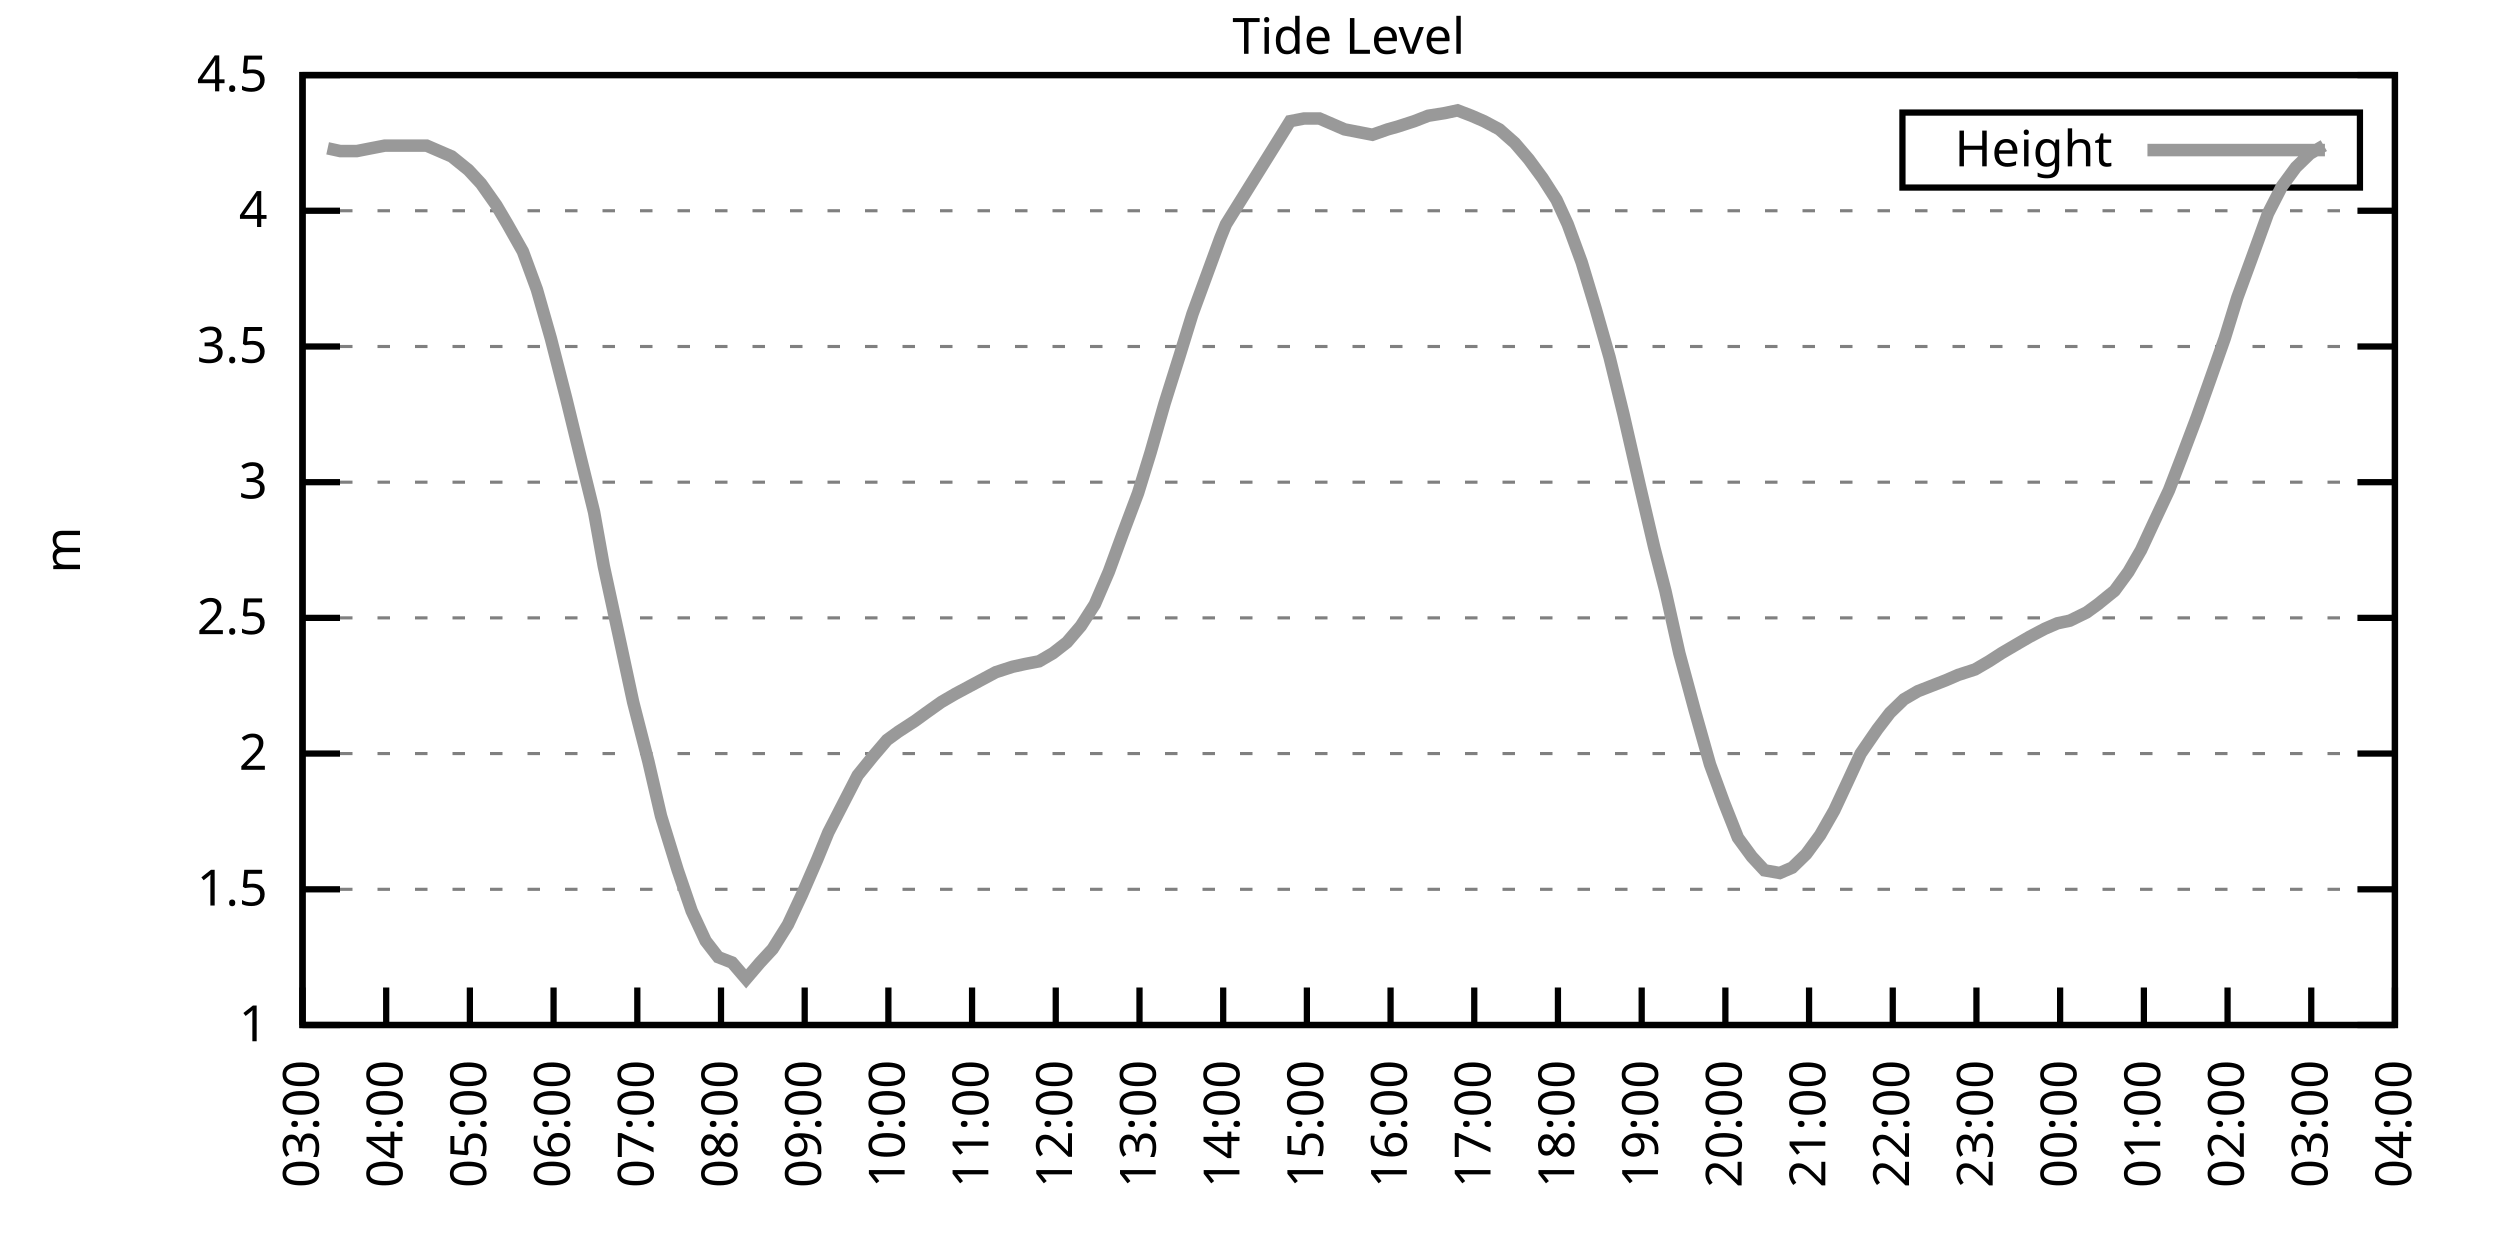
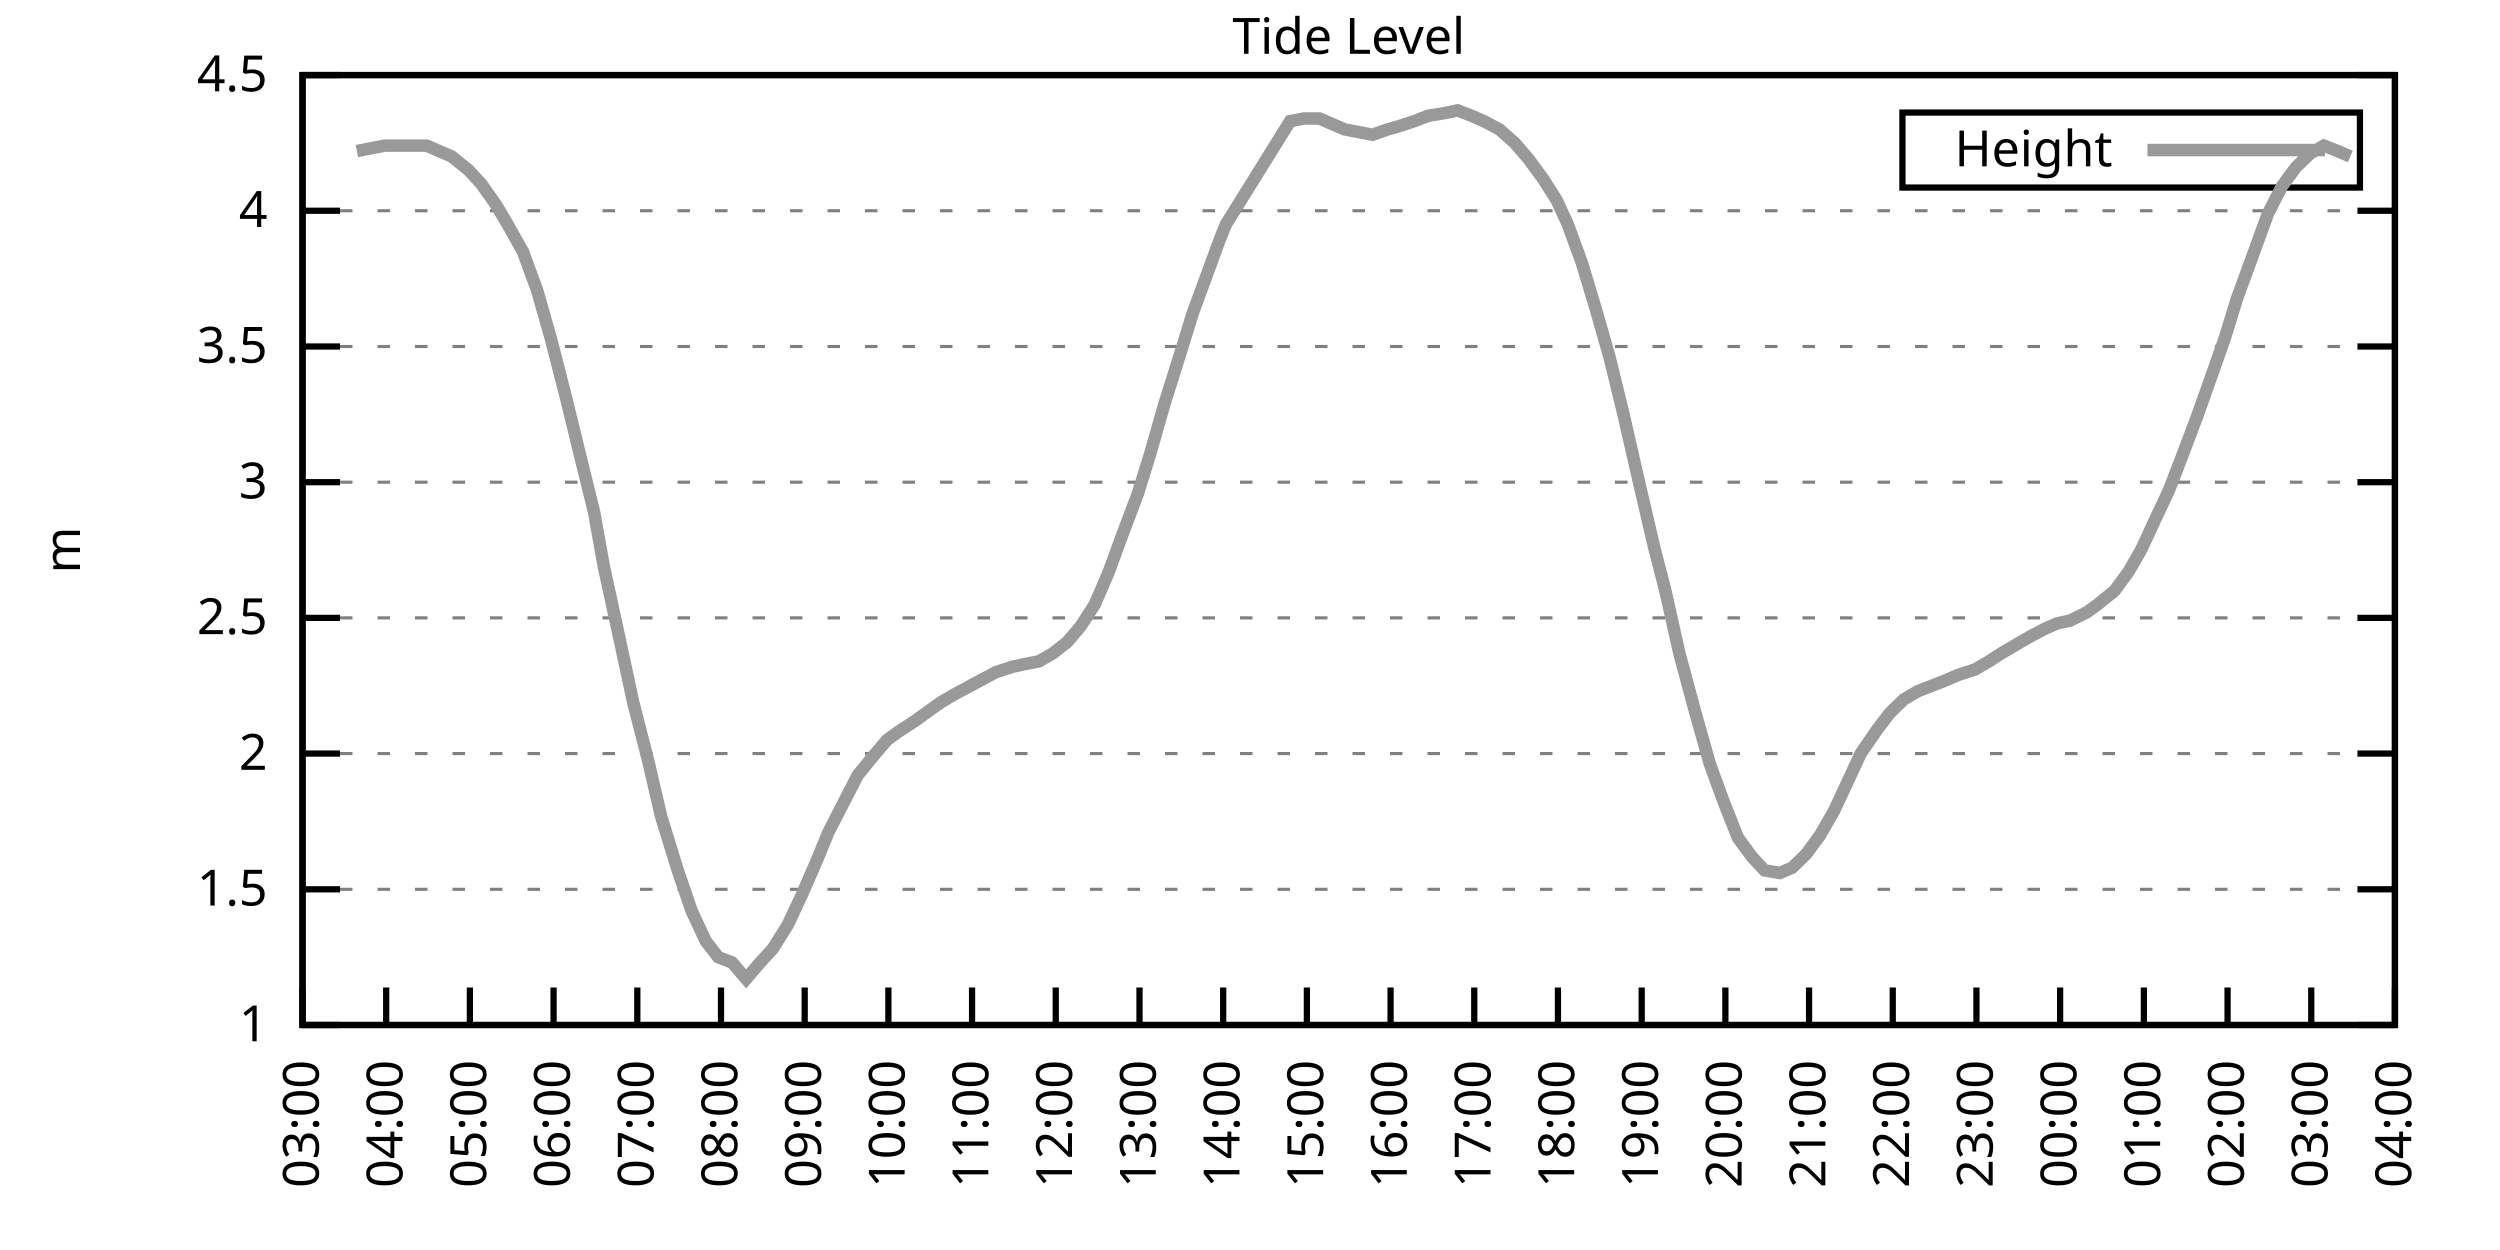
<svg xmlns="http://www.w3.org/2000/svg" xmlns:xlink="http://www.w3.org/1999/xlink" width="400" height="200" viewBox="0 0 400 200">
  <g id="gnuplot_canvas">
    <rect x="0" y="0" width="400" height="200" fill="none" />
    <defs>
      <circle id="gpDot" r="0.5" stroke-width="0.5" stroke="currentColor" />
      <path id="gpPt0" stroke-width="0.333" stroke="currentColor" d="M-1,0 h2 M0,-1 v2" />
      <path id="gpPt1" stroke-width="0.333" stroke="currentColor" d="M-1,-1 L1,1 M1,-1 L-1,1" />
      <path id="gpPt2" stroke-width="0.333" stroke="currentColor" d="M-1,0 L1,0 M0,-1 L0,1 M-1,-1 L1,1 M-1,1 L1,-1" />
      <rect id="gpPt3" stroke-width="0.333" stroke="currentColor" x="-1" y="-1" width="2" height="2" />
      <rect id="gpPt4" stroke-width="0.333" stroke="currentColor" fill="currentColor" x="-1" y="-1" width="2" height="2" />
      <circle id="gpPt5" stroke-width="0.333" stroke="currentColor" cx="0" cy="0" r="1" />
      <use xlink:href="#gpPt5" id="gpPt6" fill="currentColor" stroke="none" />
      <path id="gpPt7" stroke-width="0.333" stroke="currentColor" d="M0,-1.33 L-1.33,0.67 L1.33,0.67 z" />
      <use xlink:href="#gpPt7" id="gpPt8" fill="currentColor" stroke="none" />
      <use xlink:href="#gpPt7" id="gpPt9" stroke="currentColor" transform="rotate(180)" />
      <use xlink:href="#gpPt9" id="gpPt10" fill="currentColor" stroke="none" />
      <use xlink:href="#gpPt3" id="gpPt11" stroke="currentColor" transform="rotate(45)" />
      <use xlink:href="#gpPt11" id="gpPt12" fill="currentColor" stroke="none" />
      <path id="gpPt13" stroke-width="0.333" stroke="currentColor" d="M0,1.330 L1.265,0.411 L0.782,-1.067 L-0.782,-1.076 L-1.265,0.411 z" />
      <use xlink:href="#gpPt13" id="gpPt14" fill="currentColor" stroke="none" />
      <filter id="textbox" filterUnits="objectBoundingBox" x="0" y="0" height="1" width="1">
        <feFlood flood-color="white" flood-opacity="1" result="bgnd" />
        <feComposite in="SourceGraphic" in2="bgnd" operator="atop" />
      </filter>
      <filter id="greybox" filterUnits="objectBoundingBox" x="0" y="0" height="1" width="1">
        <feFlood flood-color="lightgrey" flood-opacity="1" result="grey" />
        <feComposite in="SourceGraphic" in2="grey" operator="atop" />
      </filter>
    </defs>
    <g fill="none" color="white" stroke="currentColor" stroke-width="1.00" stroke-linecap="butt" stroke-linejoin="miter">
</g>
    <g fill="none" color="black" stroke="currentColor" stroke-width="1.00" stroke-linecap="butt" stroke-linejoin="miter">
      <g stroke="none" shape-rendering="crispEdges">
        <polygon fill="rgb(255, 255, 255)" points="48.40,164.00 383.18,164.00 383.18,12.02 48.40,12.02 " />
      </g>
    </g>
    <g fill="none" color="black" stroke="currentColor" stroke-width="1.00" stroke-linecap="butt" stroke-linejoin="miter">
</g>
    <g fill="none" color="black" stroke="black" stroke-width="0.50" stroke-linecap="butt" stroke-linejoin="miter">
</g>
    <g fill="none" color="gray" stroke="currentColor" stroke-width="0.50" stroke-linecap="butt" stroke-linejoin="miter">
      <path stroke="gray" stroke-dasharray="2,4" class="gridline" d="M48.40,164.00 L383.19,164.00  " />
    </g>
    <g fill="none" color="gray" stroke="gray" stroke-width="1.00" stroke-linecap="butt" stroke-linejoin="miter">
</g>
    <g fill="none" color="black" stroke="currentColor" stroke-width="1.00" stroke-linecap="butt" stroke-linejoin="miter">
      <path stroke="black" d="M48.40,164.00 L54.40,164.00 M383.19,164.00 L377.19,164.00  " />
      <g transform="translate(42.80,166.60)" stroke="none" fill="black" font-family="Sans" font-size="8.00" text-anchor="end">
        <text>
          <tspan font-family="Sans"> 1</tspan>
        </text>
      </g>
    </g>
    <g fill="none" color="black" stroke="currentColor" stroke-width="1.00" stroke-linecap="butt" stroke-linejoin="miter">
</g>
    <g fill="none" color="black" stroke="black" stroke-width="0.50" stroke-linecap="butt" stroke-linejoin="miter">
</g>
    <g fill="none" color="gray" stroke="currentColor" stroke-width="0.50" stroke-linecap="butt" stroke-linejoin="miter">
      <path stroke="gray" stroke-dasharray="2,4" class="gridline" d="M48.40,142.29 L383.19,142.29  " />
    </g>
    <g fill="none" color="gray" stroke="gray" stroke-width="1.00" stroke-linecap="butt" stroke-linejoin="miter">
</g>
    <g fill="none" color="black" stroke="currentColor" stroke-width="1.00" stroke-linecap="butt" stroke-linejoin="miter">
      <path stroke="black" d="M48.40,142.29 L54.40,142.29 M383.19,142.29 L377.19,142.29  " />
      <g transform="translate(42.80,144.89)" stroke="none" fill="black" font-family="Sans" font-size="8.00" text-anchor="end">
        <text>
          <tspan font-family="Sans"> 1.5</tspan>
        </text>
      </g>
    </g>
    <g fill="none" color="black" stroke="currentColor" stroke-width="1.00" stroke-linecap="butt" stroke-linejoin="miter">
</g>
    <g fill="none" color="black" stroke="black" stroke-width="0.50" stroke-linecap="butt" stroke-linejoin="miter">
</g>
    <g fill="none" color="gray" stroke="currentColor" stroke-width="0.50" stroke-linecap="butt" stroke-linejoin="miter">
      <path stroke="gray" stroke-dasharray="2,4" class="gridline" d="M48.40,120.57 L383.19,120.57  " />
    </g>
    <g fill="none" color="gray" stroke="gray" stroke-width="1.00" stroke-linecap="butt" stroke-linejoin="miter">
</g>
    <g fill="none" color="black" stroke="currentColor" stroke-width="1.00" stroke-linecap="butt" stroke-linejoin="miter">
      <path stroke="black" d="M48.40,120.57 L54.40,120.57 M383.19,120.57 L377.19,120.57  " />
      <g transform="translate(42.80,123.17)" stroke="none" fill="black" font-family="Sans" font-size="8.00" text-anchor="end">
        <text>
          <tspan font-family="Sans"> 2</tspan>
        </text>
      </g>
    </g>
    <g fill="none" color="black" stroke="currentColor" stroke-width="1.00" stroke-linecap="butt" stroke-linejoin="miter">
</g>
    <g fill="none" color="black" stroke="black" stroke-width="0.50" stroke-linecap="butt" stroke-linejoin="miter">
</g>
    <g fill="none" color="gray" stroke="currentColor" stroke-width="0.50" stroke-linecap="butt" stroke-linejoin="miter">
      <path stroke="gray" stroke-dasharray="2,4" class="gridline" d="M48.40,98.86 L383.19,98.86  " />
    </g>
    <g fill="none" color="gray" stroke="gray" stroke-width="1.00" stroke-linecap="butt" stroke-linejoin="miter">
</g>
    <g fill="none" color="black" stroke="currentColor" stroke-width="1.00" stroke-linecap="butt" stroke-linejoin="miter">
      <path stroke="black" d="M48.40,98.86 L54.40,98.86 M383.19,98.86 L377.19,98.86  " />
      <g transform="translate(42.80,101.46)" stroke="none" fill="black" font-family="Sans" font-size="8.00" text-anchor="end">
        <text>
          <tspan font-family="Sans"> 2.5</tspan>
        </text>
      </g>
    </g>
    <g fill="none" color="black" stroke="currentColor" stroke-width="1.00" stroke-linecap="butt" stroke-linejoin="miter">
</g>
    <g fill="none" color="black" stroke="black" stroke-width="0.50" stroke-linecap="butt" stroke-linejoin="miter">
</g>
    <g fill="none" color="gray" stroke="currentColor" stroke-width="0.50" stroke-linecap="butt" stroke-linejoin="miter">
      <path stroke="gray" stroke-dasharray="2,4" class="gridline" d="M48.40,77.15 L383.19,77.15  " />
    </g>
    <g fill="none" color="gray" stroke="gray" stroke-width="1.00" stroke-linecap="butt" stroke-linejoin="miter">
</g>
    <g fill="none" color="black" stroke="currentColor" stroke-width="1.00" stroke-linecap="butt" stroke-linejoin="miter">
      <path stroke="black" d="M48.40,77.15 L54.40,77.15 M383.19,77.15 L377.19,77.15  " />
      <g transform="translate(42.80,79.75)" stroke="none" fill="black" font-family="Sans" font-size="8.00" text-anchor="end">
        <text>
          <tspan font-family="Sans"> 3</tspan>
        </text>
      </g>
    </g>
    <g fill="none" color="black" stroke="currentColor" stroke-width="1.00" stroke-linecap="butt" stroke-linejoin="miter">
</g>
    <g fill="none" color="black" stroke="black" stroke-width="0.50" stroke-linecap="butt" stroke-linejoin="miter">
</g>
    <g fill="none" color="gray" stroke="currentColor" stroke-width="0.50" stroke-linecap="butt" stroke-linejoin="miter">
      <path stroke="gray" stroke-dasharray="2,4" class="gridline" d="M48.40,55.44 L383.19,55.44  " />
    </g>
    <g fill="none" color="gray" stroke="gray" stroke-width="1.00" stroke-linecap="butt" stroke-linejoin="miter">
</g>
    <g fill="none" color="black" stroke="currentColor" stroke-width="1.00" stroke-linecap="butt" stroke-linejoin="miter">
      <path stroke="black" d="M48.40,55.44 L54.40,55.44 M383.19,55.44 L377.19,55.44  " />
      <g transform="translate(42.80,58.04)" stroke="none" fill="black" font-family="Sans" font-size="8.00" text-anchor="end">
        <text>
          <tspan font-family="Sans"> 3.5</tspan>
        </text>
      </g>
    </g>
    <g fill="none" color="black" stroke="currentColor" stroke-width="1.00" stroke-linecap="butt" stroke-linejoin="miter">
</g>
    <g fill="none" color="black" stroke="black" stroke-width="0.50" stroke-linecap="butt" stroke-linejoin="miter">
</g>
    <g fill="none" color="gray" stroke="currentColor" stroke-width="0.50" stroke-linecap="butt" stroke-linejoin="miter">
      <path stroke="gray" stroke-dasharray="2,4" class="gridline" d="M48.40,33.72 L383.19,33.72  " />
    </g>
    <g fill="none" color="gray" stroke="gray" stroke-width="1.00" stroke-linecap="butt" stroke-linejoin="miter">
</g>
    <g fill="none" color="black" stroke="currentColor" stroke-width="1.00" stroke-linecap="butt" stroke-linejoin="miter">
      <path stroke="black" d="M48.40,33.72 L54.40,33.72 M383.19,33.72 L377.19,33.72  " />
      <g transform="translate(42.80,36.32)" stroke="none" fill="black" font-family="Sans" font-size="8.00" text-anchor="end">
        <text>
          <tspan font-family="Sans"> 4</tspan>
        </text>
      </g>
    </g>
    <g fill="none" color="black" stroke="currentColor" stroke-width="1.00" stroke-linecap="butt" stroke-linejoin="miter">
</g>
    <g fill="none" color="black" stroke="black" stroke-width="0.50" stroke-linecap="butt" stroke-linejoin="miter">
</g>
    <g fill="none" color="gray" stroke="currentColor" stroke-width="0.50" stroke-linecap="butt" stroke-linejoin="miter">
      <path stroke="gray" stroke-dasharray="2,4" class="gridline" d="M48.40,12.01 L383.19,12.01  " />
    </g>
    <g fill="none" color="gray" stroke="gray" stroke-width="1.00" stroke-linecap="butt" stroke-linejoin="miter">
</g>
    <g fill="none" color="black" stroke="currentColor" stroke-width="1.00" stroke-linecap="butt" stroke-linejoin="miter">
      <path stroke="black" d="M48.40,12.01 L54.40,12.01 M383.19,12.01 L377.19,12.01  " />
      <g transform="translate(42.80,14.61)" stroke="none" fill="black" font-family="Sans" font-size="8.00" text-anchor="end">
        <text>
          <tspan font-family="Sans"> 4.5</tspan>
        </text>
      </g>
    </g>
    <g fill="none" color="black" stroke="currentColor" stroke-width="1.00" stroke-linecap="butt" stroke-linejoin="miter">
      <path stroke="black" d="M48.40,164.00 L48.40,158.00  " />
      <g transform="translate(51.00,169.60) rotate(270.00)" stroke="none" fill="black" font-family="Sans" font-size="8.00" text-anchor="end">
        <text>
          <tspan font-family="Sans">03:00</tspan>
        </text>
      </g>
    </g>
    <g fill="none" color="black" stroke="currentColor" stroke-width="1.00" stroke-linecap="butt" stroke-linejoin="miter">
      <path stroke="black" d="M61.79,164.00 L61.79,158.00  " />
      <g transform="translate(64.39,169.60) rotate(270.00)" stroke="none" fill="black" font-family="Sans" font-size="8.00" text-anchor="end">
        <text>
          <tspan font-family="Sans">04:00</tspan>
        </text>
      </g>
    </g>
    <g fill="none" color="black" stroke="currentColor" stroke-width="1.00" stroke-linecap="butt" stroke-linejoin="miter">
      <path stroke="black" d="M75.18,164.00 L75.18,158.00  " />
      <g transform="translate(77.78,169.60) rotate(270.00)" stroke="none" fill="black" font-family="Sans" font-size="8.00" text-anchor="end">
        <text>
          <tspan font-family="Sans">05:00</tspan>
        </text>
      </g>
    </g>
    <g fill="none" color="black" stroke="currentColor" stroke-width="1.00" stroke-linecap="butt" stroke-linejoin="miter">
      <path stroke="black" d="M88.57,164.00 L88.57,158.00  " />
      <g transform="translate(91.17,169.60) rotate(270.00)" stroke="none" fill="black" font-family="Sans" font-size="8.00" text-anchor="end">
        <text>
          <tspan font-family="Sans">06:00</tspan>
        </text>
      </g>
    </g>
    <g fill="none" color="black" stroke="currentColor" stroke-width="1.00" stroke-linecap="butt" stroke-linejoin="miter">
      <path stroke="black" d="M101.97,164.00 L101.97,158.00  " />
      <g transform="translate(104.57,169.60) rotate(270.00)" stroke="none" fill="black" font-family="Sans" font-size="8.00" text-anchor="end">
        <text>
          <tspan font-family="Sans">07:00</tspan>
        </text>
      </g>
    </g>
    <g fill="none" color="black" stroke="currentColor" stroke-width="1.00" stroke-linecap="butt" stroke-linejoin="miter">
      <path stroke="black" d="M115.36,164.00 L115.36,158.00  " />
      <g transform="translate(117.96,169.60) rotate(270.00)" stroke="none" fill="black" font-family="Sans" font-size="8.00" text-anchor="end">
        <text>
          <tspan font-family="Sans">08:00</tspan>
        </text>
      </g>
    </g>
    <g fill="none" color="black" stroke="currentColor" stroke-width="1.00" stroke-linecap="butt" stroke-linejoin="miter">
      <path stroke="black" d="M128.75,164.00 L128.75,158.00  " />
      <g transform="translate(131.35,169.60) rotate(270.00)" stroke="none" fill="black" font-family="Sans" font-size="8.00" text-anchor="end">
        <text>
          <tspan font-family="Sans">09:00</tspan>
        </text>
      </g>
    </g>
    <g fill="none" color="black" stroke="currentColor" stroke-width="1.00" stroke-linecap="butt" stroke-linejoin="miter">
      <path stroke="black" d="M142.14,164.00 L142.14,158.00  " />
      <g transform="translate(144.74,169.60) rotate(270.00)" stroke="none" fill="black" font-family="Sans" font-size="8.00" text-anchor="end">
        <text>
          <tspan font-family="Sans">10:00</tspan>
        </text>
      </g>
    </g>
    <g fill="none" color="black" stroke="currentColor" stroke-width="1.00" stroke-linecap="butt" stroke-linejoin="miter">
      <path stroke="black" d="M155.53,164.00 L155.53,158.00  " />
      <g transform="translate(158.13,169.60) rotate(270.00)" stroke="none" fill="black" font-family="Sans" font-size="8.00" text-anchor="end">
        <text>
          <tspan font-family="Sans">11:00</tspan>
        </text>
      </g>
    </g>
    <g fill="none" color="black" stroke="currentColor" stroke-width="1.00" stroke-linecap="butt" stroke-linejoin="miter">
      <path stroke="black" d="M168.92,164.00 L168.92,158.00  " />
      <g transform="translate(171.52,169.60) rotate(270.00)" stroke="none" fill="black" font-family="Sans" font-size="8.00" text-anchor="end">
        <text>
          <tspan font-family="Sans">12:00</tspan>
        </text>
      </g>
    </g>
    <g fill="none" color="black" stroke="currentColor" stroke-width="1.00" stroke-linecap="butt" stroke-linejoin="miter">
      <path stroke="black" d="M182.32,164.00 L182.32,158.00  " />
      <g transform="translate(184.92,169.60) rotate(270.00)" stroke="none" fill="black" font-family="Sans" font-size="8.00" text-anchor="end">
        <text>
          <tspan font-family="Sans">13:00</tspan>
        </text>
      </g>
    </g>
    <g fill="none" color="black" stroke="currentColor" stroke-width="1.00" stroke-linecap="butt" stroke-linejoin="miter">
      <path stroke="black" d="M195.71,164.00 L195.71,158.00  " />
      <g transform="translate(198.31,169.60) rotate(270.00)" stroke="none" fill="black" font-family="Sans" font-size="8.00" text-anchor="end">
        <text>
          <tspan font-family="Sans">14:00</tspan>
        </text>
      </g>
    </g>
    <g fill="none" color="black" stroke="currentColor" stroke-width="1.00" stroke-linecap="butt" stroke-linejoin="miter">
      <path stroke="black" d="M209.10,164.00 L209.10,158.00  " />
      <g transform="translate(211.70,169.60) rotate(270.00)" stroke="none" fill="black" font-family="Sans" font-size="8.00" text-anchor="end">
        <text>
          <tspan font-family="Sans">15:00</tspan>
        </text>
      </g>
    </g>
    <g fill="none" color="black" stroke="currentColor" stroke-width="1.00" stroke-linecap="butt" stroke-linejoin="miter">
      <path stroke="black" d="M222.49,164.00 L222.49,158.00  " />
      <g transform="translate(225.09,169.60) rotate(270.00)" stroke="none" fill="black" font-family="Sans" font-size="8.00" text-anchor="end">
        <text>
          <tspan font-family="Sans">16:00</tspan>
        </text>
      </g>
    </g>
    <g fill="none" color="black" stroke="currentColor" stroke-width="1.00" stroke-linecap="butt" stroke-linejoin="miter">
      <path stroke="black" d="M235.88,164.00 L235.88,158.00  " />
      <g transform="translate(238.48,169.60) rotate(270.00)" stroke="none" fill="black" font-family="Sans" font-size="8.00" text-anchor="end">
        <text>
          <tspan font-family="Sans">17:00</tspan>
        </text>
      </g>
    </g>
    <g fill="none" color="black" stroke="currentColor" stroke-width="1.00" stroke-linecap="butt" stroke-linejoin="miter">
      <path stroke="black" d="M249.27,164.00 L249.27,158.00  " />
      <g transform="translate(251.87,169.60) rotate(270.00)" stroke="none" fill="black" font-family="Sans" font-size="8.00" text-anchor="end">
        <text>
          <tspan font-family="Sans">18:00</tspan>
        </text>
      </g>
    </g>
    <g fill="none" color="black" stroke="currentColor" stroke-width="1.00" stroke-linecap="butt" stroke-linejoin="miter">
      <path stroke="black" d="M262.67,164.00 L262.67,158.00  " />
      <g transform="translate(265.27,169.60) rotate(270.00)" stroke="none" fill="black" font-family="Sans" font-size="8.00" text-anchor="end">
        <text>
          <tspan font-family="Sans">19:00</tspan>
        </text>
      </g>
    </g>
    <g fill="none" color="black" stroke="currentColor" stroke-width="1.00" stroke-linecap="butt" stroke-linejoin="miter">
      <path stroke="black" d="M276.06,164.00 L276.06,158.00  " />
      <g transform="translate(278.66,169.60) rotate(270.00)" stroke="none" fill="black" font-family="Sans" font-size="8.00" text-anchor="end">
        <text>
          <tspan font-family="Sans">20:00</tspan>
        </text>
      </g>
    </g>
    <g fill="none" color="black" stroke="currentColor" stroke-width="1.00" stroke-linecap="butt" stroke-linejoin="miter">
      <path stroke="black" d="M289.45,164.00 L289.45,158.00  " />
      <g transform="translate(292.05,169.60) rotate(270.00)" stroke="none" fill="black" font-family="Sans" font-size="8.00" text-anchor="end">
        <text>
          <tspan font-family="Sans">21:00</tspan>
        </text>
      </g>
    </g>
    <g fill="none" color="black" stroke="currentColor" stroke-width="1.00" stroke-linecap="butt" stroke-linejoin="miter">
      <path stroke="black" d="M302.84,164.00 L302.84,158.00  " />
      <g transform="translate(305.44,169.60) rotate(270.00)" stroke="none" fill="black" font-family="Sans" font-size="8.00" text-anchor="end">
        <text>
          <tspan font-family="Sans">22:00</tspan>
        </text>
      </g>
    </g>
    <g fill="none" color="black" stroke="currentColor" stroke-width="1.00" stroke-linecap="butt" stroke-linejoin="miter">
      <path stroke="black" d="M316.23,164.00 L316.23,158.00  " />
      <g transform="translate(318.83,169.60) rotate(270.00)" stroke="none" fill="black" font-family="Sans" font-size="8.00" text-anchor="end">
        <text>
          <tspan font-family="Sans">23:00</tspan>
        </text>
      </g>
    </g>
    <g fill="none" color="black" stroke="currentColor" stroke-width="1.00" stroke-linecap="butt" stroke-linejoin="miter">
      <path stroke="black" d="M329.62,164.00 L329.62,158.00  " />
      <g transform="translate(332.22,169.60) rotate(270.00)" stroke="none" fill="black" font-family="Sans" font-size="8.00" text-anchor="end">
        <text>
          <tspan font-family="Sans">00:00</tspan>
        </text>
      </g>
    </g>
    <g fill="none" color="black" stroke="currentColor" stroke-width="1.00" stroke-linecap="butt" stroke-linejoin="miter">
      <path stroke="black" d="M343.02,164.00 L343.02,158.00  " />
      <g transform="translate(345.62,169.60) rotate(270.00)" stroke="none" fill="black" font-family="Sans" font-size="8.00" text-anchor="end">
        <text>
          <tspan font-family="Sans">01:00</tspan>
        </text>
      </g>
    </g>
    <g fill="none" color="black" stroke="currentColor" stroke-width="1.00" stroke-linecap="butt" stroke-linejoin="miter">
      <path stroke="black" d="M356.41,164.00 L356.41,158.00  " />
      <g transform="translate(359.01,169.60) rotate(270.00)" stroke="none" fill="black" font-family="Sans" font-size="8.00" text-anchor="end">
        <text>
          <tspan font-family="Sans">02:00</tspan>
        </text>
      </g>
    </g>
    <g fill="none" color="black" stroke="currentColor" stroke-width="1.00" stroke-linecap="butt" stroke-linejoin="miter">
      <path stroke="black" d="M369.80,164.00 L369.80,158.00  " />
      <g transform="translate(372.40,169.60) rotate(270.00)" stroke="none" fill="black" font-family="Sans" font-size="8.00" text-anchor="end">
        <text>
          <tspan font-family="Sans">03:00</tspan>
        </text>
      </g>
    </g>
    <g fill="none" color="black" stroke="currentColor" stroke-width="1.00" stroke-linecap="butt" stroke-linejoin="miter">
      <path stroke="black" d="M383.19,164.00 L383.19,158.00  " />
      <g transform="translate(385.79,169.60) rotate(270.00)" stroke="none" fill="black" font-family="Sans" font-size="8.00" text-anchor="end">
        <text>
          <tspan font-family="Sans">04:00</tspan>
        </text>
      </g>
    </g>
    <g fill="none" color="black" stroke="currentColor" stroke-width="1.00" stroke-linecap="butt" stroke-linejoin="miter">
</g>
    <g fill="none" color="black" stroke="currentColor" stroke-width="1.00" stroke-linecap="butt" stroke-linejoin="miter">
      <path stroke="black" d="M48.40,12.01 L48.40,164.00 L383.19,164.00 L383.19,12.01 L48.40,12.01 Z  " />
    </g>
    <g fill="none" color="black" stroke="currentColor" stroke-width="1.00" stroke-linecap="butt" stroke-linejoin="miter">
</g>
    <g fill="none" color="black" stroke="currentColor" stroke-width="1.00" stroke-linecap="butt" stroke-linejoin="miter">
      <path stroke="black" d="M304.39,30.01 L304.39,18.01 L377.59,18.01 L377.59,30.01 L304.39,30.01 Z  " />
    </g>
    <g id="Tide_level_plot_1">
      <g fill="none" color="white" stroke="black" stroke-width="2.00" stroke-linecap="butt" stroke-linejoin="miter">
</g>
      <g fill="none" color="black" stroke="currentColor" stroke-width="2.00" stroke-linecap="butt" stroke-linejoin="miter">
        <g transform="translate(337.99,26.61)" stroke="none" fill="black" font-family="Sans" font-size="8.00" text-anchor="end">
          <text>
            <tspan font-family="Sans">Height</tspan>
          </text>
        </g>
      </g>
      <g fill="none" color="black" stroke="currentColor" stroke-width="2.00" stroke-linecap="butt" stroke-linejoin="miter">
-         <path stroke="rgb(153, 153, 153)" d="M343.59,24.01 L371.99,24.01 M52.42,23.73 L54.43,24.17 L57.10,24.17 L59.34,23.73 L61.57,23.30 L63.58,23.30   L65.81,23.30 L68.26,23.30 L70.27,24.17 L72.28,25.04 L74.96,27.21 L76.97,29.38 L79.42,32.85 L81.21,35.89   L83.66,40.24 L85.90,46.32 L88.13,54.13 L90.58,63.69 L92.59,71.94 L95.05,81.93 L96.61,90.61 L99.06,101.90   L101.30,112.32 L103.75,121.88 L105.76,130.56 L108.44,139.25 L110.67,145.76 L112.90,150.54 L114.91,153.14 L117.14,154.01   L119.38,156.62 L121.61,154.01 L123.62,151.84 L126.07,147.93 L128.30,143.16 L130.76,137.51 L132.54,133.17 L135.22,127.96   L137.23,124.05 L139.69,121.01 L141.92,118.40 L143.70,117.10 L146.38,115.36 L148.17,114.06 L150.62,112.32 L152.85,111.02   L159.33,107.55 L162.01,106.68 L164.01,106.24 L166.25,105.81 L168.48,104.51 L170.71,102.77 L172.94,100.16 L175.17,96.69   L177.41,91.48 L179.64,85.40 L182.09,78.89 L184.10,72.37 L186.33,64.56 L188.79,56.74 L190.80,50.22 L193.03,44.15   L195.26,38.07 L196.15,35.89 L206.42,19.39 L208.65,18.96 L211.11,18.96 L213.12,19.83 L215.13,20.70 L217.36,21.13   L219.59,21.56 L222.04,20.70 L223.61,20.26 L226.29,19.39 L228.52,18.52 L231.20,18.09 L233.20,17.66 L235.44,18.52   L237.44,19.39 L239.90,20.70 L242.36,22.87 L244.59,25.47 L246.82,28.51 L249.05,31.99 L250.84,35.89 L253.07,41.97   L255.30,49.36 L257.53,57.17 L259.76,66.29 L262.44,78.02 L264.67,87.57 L266.46,94.52 L268.69,104.51 L271.15,113.63   L273.60,122.31 L275.83,128.39 L278.07,134.04 L280.30,137.08 L282.31,139.25 L284.76,139.68 L286.77,138.81 L289.00,136.64   L291.23,133.60 L293.47,129.69 L295.70,124.92 L297.71,120.57 L300.39,116.67 L302.39,114.06 L304.63,111.89 L306.86,110.59   L309.09,109.72 L311.32,108.85 L313.33,107.98 L316.01,107.11 L318.24,105.81 L320.25,104.51 L322.48,103.20 L324.71,101.90   L327.17,100.60 L329.18,99.73 L331.19,99.30 L333.86,97.99 L335.65,96.69 L338.33,94.52 L340.56,91.48 L342.57,88.00   L344.58,83.66 L347.03,78.45 L349.04,73.24 L351.50,66.73 L353.51,61.08 L355.96,54.13 L357.97,47.62 L360.20,41.54   L362.88,34.16 L365.11,29.81 L367.34,26.77 L369.58,24.60 L371.81,23.30  " />
+         <path stroke="rgb(153, 153, 153)" d="M343.59,24.01 L371.99,24.01 M57.10,24.17 L59.34,23.73 L61.57,23.30 L63.58,23.30 L65.81,23.30 L68.26,23.30   L70.27,24.17 L72.28,25.04 L74.96,27.21 L76.97,29.38 L79.42,32.85 L81.21,35.89 L83.66,40.24 L85.90,46.32   L88.13,54.13 L90.58,63.69 L92.59,71.94 L95.05,81.93 L96.61,90.61 L99.06,101.90 L101.30,112.32 L103.75,121.88   L105.76,130.56 L108.44,139.25 L110.67,145.76 L112.90,150.54 L114.91,153.14 L117.14,154.01 L119.38,156.62 L121.61,154.01   L123.62,151.84 L126.07,147.93 L128.30,143.16 L130.76,137.51 L132.54,133.17 L135.22,127.96 L137.23,124.05 L139.69,121.01   L141.92,118.40 L143.70,117.10 L146.38,115.36 L148.17,114.06 L150.62,112.32 L152.85,111.02 L159.33,107.55 L162.01,106.68   L164.01,106.24 L166.25,105.81 L168.48,104.51 L170.71,102.77 L172.94,100.16 L175.17,96.69 L177.41,91.48 L179.64,85.40   L182.09,78.89 L184.10,72.37 L186.33,64.56 L188.79,56.74 L190.80,50.22 L193.03,44.15 L195.26,38.07 L196.15,35.89   L206.42,19.39 L208.65,18.96 L211.11,18.96 L213.12,19.83 L215.13,20.70 L217.36,21.13 L219.59,21.56 L222.04,20.70   L223.61,20.26 L226.29,19.39 L228.52,18.52 L231.20,18.09 L233.20,17.66 L235.44,18.52 L237.44,19.39 L239.90,20.70   L242.36,22.87 L244.59,25.47 L246.82,28.51 L249.05,31.99 L250.84,35.89 L253.07,41.97 L255.30,49.36 L257.53,57.17   L259.76,66.29 L262.44,78.02 L264.67,87.57 L266.46,94.52 L268.69,104.51 L271.15,113.63 L273.60,122.31 L275.83,128.39   L278.07,134.04 L280.30,137.08 L282.31,139.25 L284.76,139.68 L286.77,138.81 L289.00,136.64 L291.23,133.60 L293.47,129.69   L295.70,124.92 L297.71,120.57 L300.39,116.67 L302.39,114.06 L304.63,111.89 L306.86,110.59 L309.09,109.72 L311.32,108.85   L313.33,107.98 L316.01,107.11 L318.24,105.81 L320.25,104.51 L322.48,103.20 L324.71,101.90 L327.17,100.60 L329.18,99.73   L331.19,99.30 L333.86,97.99 L335.65,96.69 L338.33,94.52 L340.56,91.48 L342.57,88.00 L344.58,83.66 L347.03,78.45   L349.04,73.24 L351.50,66.73 L353.51,61.08 L355.96,54.13 L357.97,47.62 L360.20,41.54 L362.88,34.16 L365.11,29.81   L367.34,26.77 L369.58,24.60 L371.81,23.30 L374.04,24.17 L376.05,25.04  " />
      </g>
    </g>
    <g fill="none" color="black" stroke="currentColor" stroke-width="2.00" stroke-linecap="butt" stroke-linejoin="miter">
</g>
    <g fill="none" color="black" stroke="black" stroke-width="1.00" stroke-linecap="butt" stroke-linejoin="miter">
</g>
    <g fill="none" color="black" stroke="currentColor" stroke-width="1.00" stroke-linecap="butt" stroke-linejoin="miter">
      <path stroke="black" d="M48.40,12.01 L48.40,164.00 L383.19,164.00 L383.19,12.01 L48.40,12.01 Z  " />
      <g transform="translate(12.80,88.01) rotate(270.00)" stroke="none" fill="black" font-family="Sans" font-size="8.00" text-anchor="middle">
        <text>
          <tspan font-family="Sans">m</tspan>
        </text>
      </g>
    </g>
    <g fill="none" color="black" stroke="currentColor" stroke-width="1.00" stroke-linecap="butt" stroke-linejoin="miter">
</g>
    <g fill="none" color="black" stroke="currentColor" stroke-width="1.00" stroke-linecap="butt" stroke-linejoin="miter">
      <g transform="translate(215.79,8.61)" stroke="none" fill="black" font-family="Sans" font-size="8.00" text-anchor="middle">
        <text>
          <tspan font-family="Sans">Tide Level</tspan>
        </text>
      </g>
    </g>
    <g fill="none" color="black" stroke="currentColor" stroke-width="1.00" stroke-linecap="butt" stroke-linejoin="miter">
</g>
  </g>
</svg>
